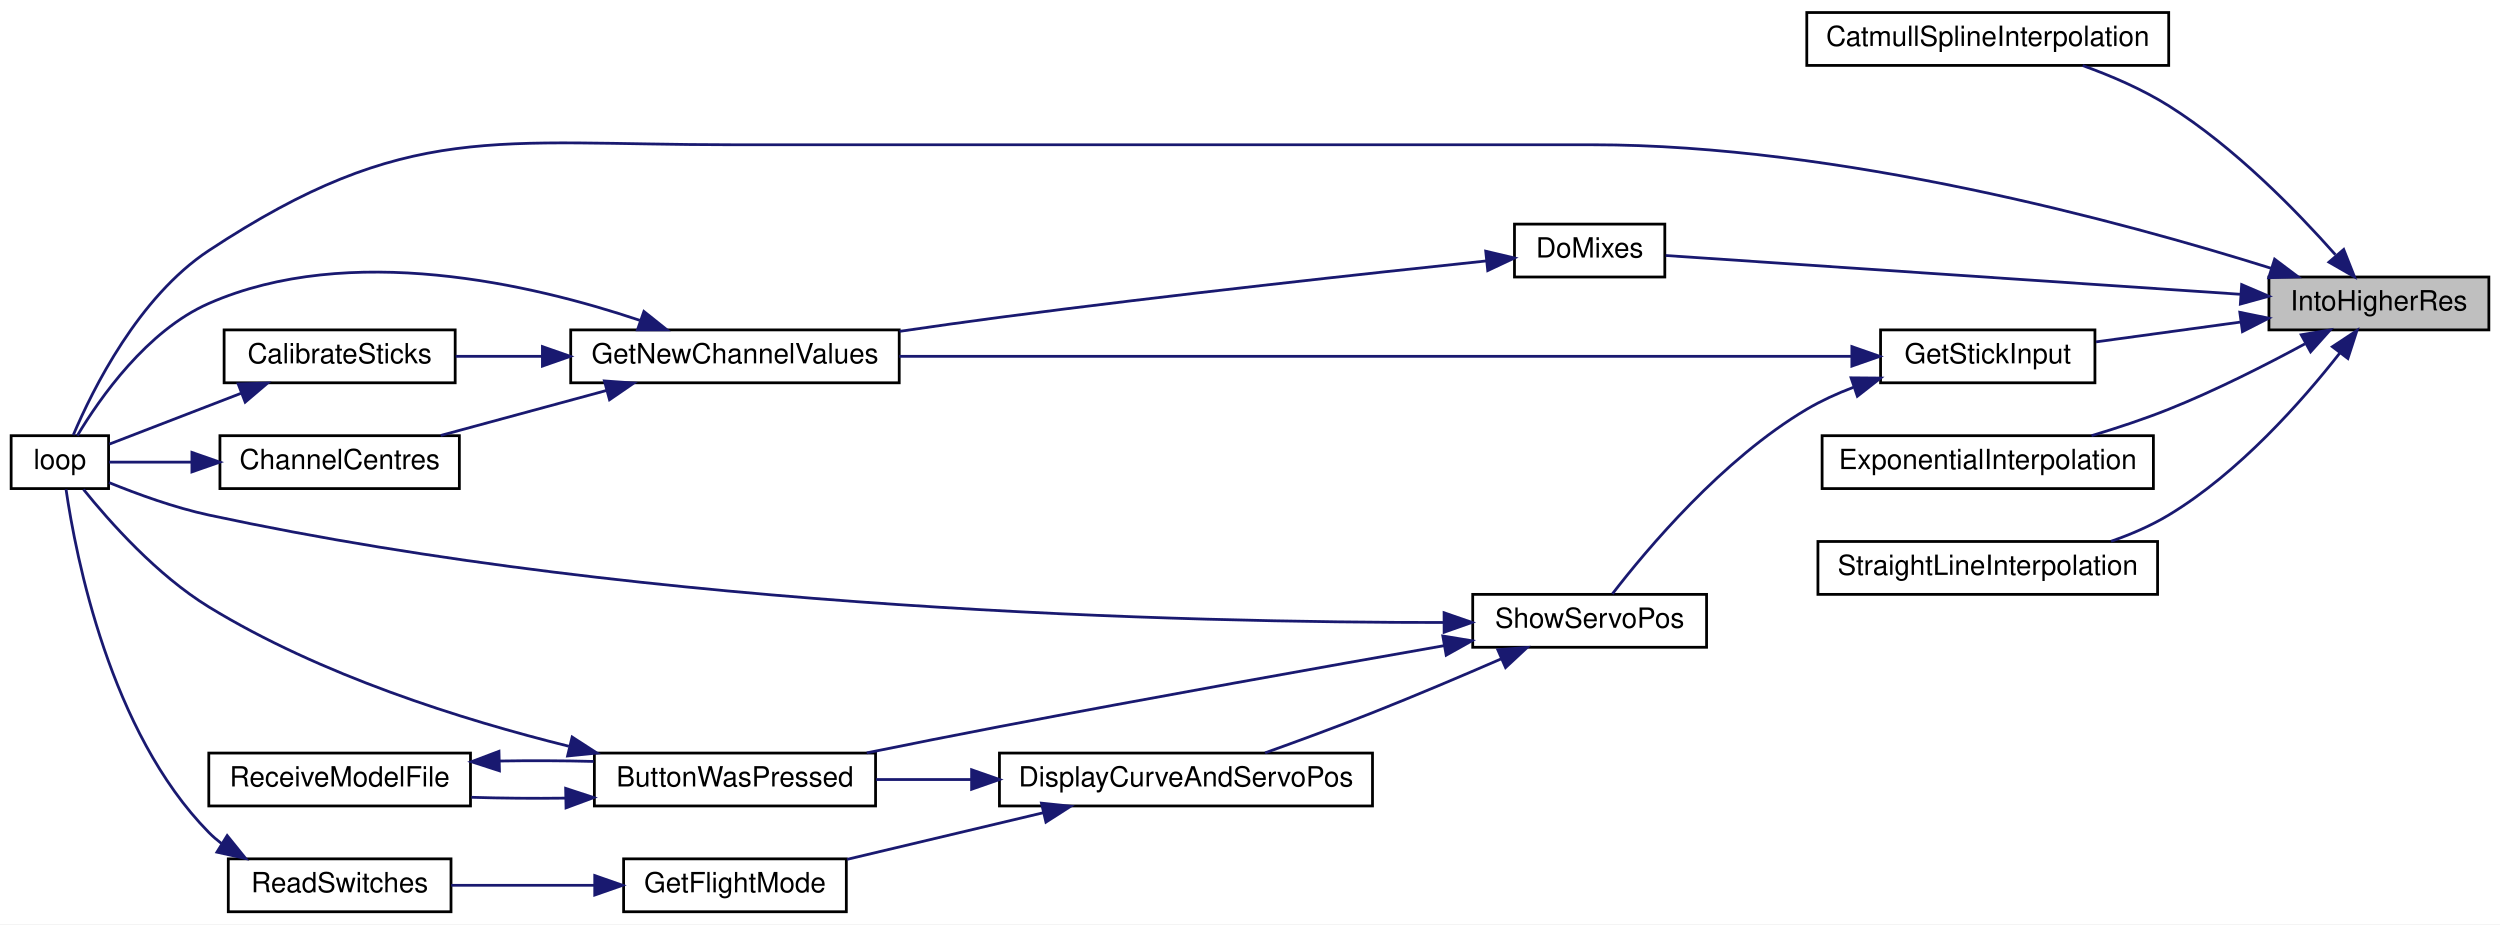
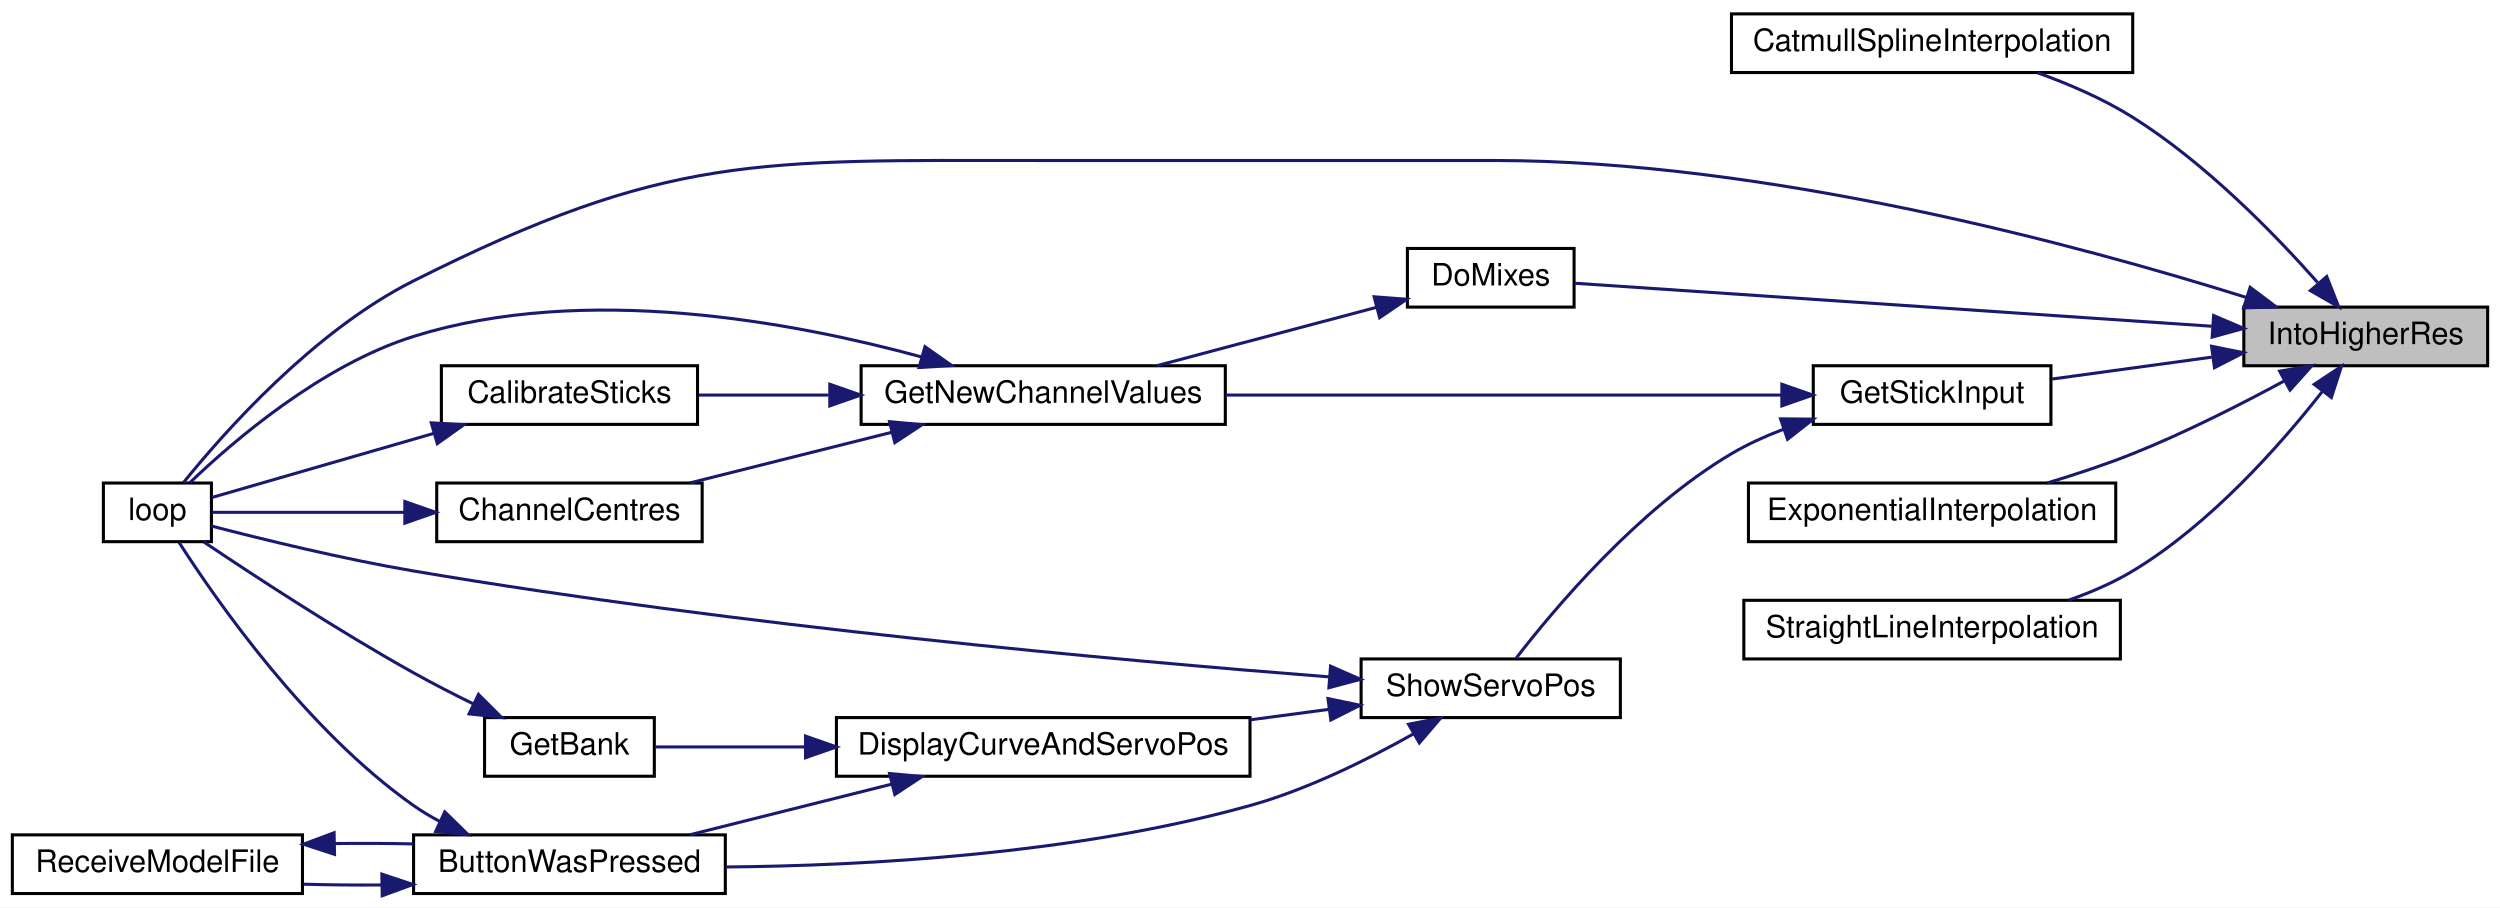
- <svg xmlns="http://www.w3.org/2000/svg" xmlns:xlink="http://www.w3.org/1999/xlink" width="898pt" height="332pt" viewBox="0.00 0.00 898.00 332.00">
-   <g id="graph0" class="graph" transform="scale(1 1) rotate(0) translate(4 328)">
-     <polygon fill="white" stroke="transparent" points="-4,4 -4,-328 894,-328 894,4 -4,4" />
+ <svg xmlns="http://www.w3.org/2000/svg" xmlns:xlink="http://www.w3.org/1999/xlink" width="810pt" height="294pt" viewBox="0.00 0.00 810.00 294.00">
+   <g id="graph0" class="graph" transform="scale(1 1) rotate(0) translate(4 290)">
+     <polygon fill="white" stroke="transparent" points="-4,4 -4,-290 806,-290 806,4 -4,4" />
    <g id="node1" class="node">
      <g id="a_node1">
        <a xlink:title=" ">
-           <polygon fill="#bfbfbf" stroke="black" points="811,-209.5 811,-228.5 890,-228.5 890,-209.5 811,-209.5" />
-           <text text-anchor="middle" x="850.5" y="-216.5" font-family="Helvetica,sans-Serif" font-size="10.00">IntoHigherRes</text>
+           <polygon fill="#bfbfbf" stroke="black" points="723,-171.5 723,-190.5 802,-190.5 802,-171.5 723,-171.5" />
+           <text text-anchor="middle" x="762.5" y="-178.5" font-family="Helvetica,sans-Serif" font-size="10.00">IntoHigherRes</text>
        </a>
      </g>
    </g>
    <g id="node2" class="node">
      <g id="a_node2">
        <a xlink:href="_transmitter_code_2src_2main_8cpp.html#ab22855ea2564895ca3cc455c071dadbb" target="_top" xlink:title=" ">
-           <polygon fill="white" stroke="black" points="645,-304.5 645,-323.5 775,-323.5 775,-304.5 645,-304.5" />
-           <text text-anchor="middle" x="710" y="-311.5" font-family="Helvetica,sans-Serif" font-size="10.00">CatmullSplineInterpolation</text>
+           <polygon fill="white" stroke="black" points="557,-266.5 557,-285.5 687,-285.5 687,-266.5 557,-266.5" />
+           <text text-anchor="middle" x="622" y="-273.5" font-family="Helvetica,sans-Serif" font-size="10.00">CatmullSplineInterpolation</text>
        </a>
      </g>
    </g>
    <g id="edge1" class="edge">
-       <path fill="none" stroke="midnightblue" d="M834.89,-236.49C820.9,-252.29 798.5,-275.26 775,-290 765.55,-295.93 754.41,-300.74 744.1,-304.45" />
-       <polygon fill="midnightblue" stroke="midnightblue" points="837.86,-238.4 841.75,-228.55 832.56,-233.83 837.86,-238.4" />
+       <path fill="none" stroke="midnightblue" d="M746.89,-198.49C732.9,-214.29 710.5,-237.26 687,-252 677.55,-257.93 666.41,-262.74 656.1,-266.45" />
+       <polygon fill="midnightblue" stroke="midnightblue" points="749.86,-200.4 753.75,-190.55 744.56,-195.83 749.86,-200.4" />
    </g>
    <g id="node3" class="node">
      <g id="a_node3">
        <a xlink:href="_transmitter_code_2src_2main_8cpp.html#ac77bd940a0faad7b997c9ddf40a7acc6" target="_top" xlink:title=" ">
-           <polygon fill="white" stroke="black" points="540,-228.5 540,-247.5 594,-247.5 594,-228.5 540,-228.5" />
-           <text text-anchor="middle" x="567" y="-235.5" font-family="Helvetica,sans-Serif" font-size="10.00">DoMixes</text>
+           <polygon fill="white" stroke="black" points="452,-190.5 452,-209.5 506,-209.5 506,-190.5 452,-190.5" />
+           <text text-anchor="middle" x="479" y="-197.5" font-family="Helvetica,sans-Serif" font-size="10.00">DoMixes</text>
        </a>
      </g>
    </g>
    <g id="edge2" class="edge">
-       <path fill="none" stroke="midnightblue" d="M800.61,-222.3C740.72,-226.34 641.43,-233.04 594.34,-236.22" />
-       <polygon fill="midnightblue" stroke="midnightblue" points="801.21,-225.77 810.95,-221.6 800.74,-218.78 801.21,-225.77" />
+       <path fill="none" stroke="midnightblue" d="M712.61,-184.3C652.72,-188.34 553.43,-195.04 506.34,-198.22" />
+       <polygon fill="midnightblue" stroke="midnightblue" points="713.21,-187.77 722.95,-183.6 712.74,-180.78 713.21,-187.77" />
    </g>
    <g id="node6" class="node">
      <g id="a_node6">
        <a xlink:href="_transmitter_code_2src_2main_8cpp.html#ad3cb30894c94eb016e98bdcaa899ac86" target="_top" xlink:title=" ">
-           <polygon fill="white" stroke="black" points="0,-152.5 0,-171.5 35,-171.5 35,-152.5 0,-152.5" />
-           <text text-anchor="middle" x="17.5" y="-159.5" font-family="Helvetica,sans-Serif" font-size="10.00">loop</text>
-         </a>
-       </g>
-     </g>
-     <g id="edge23" class="edge">
-       <path fill="none" stroke="midnightblue" d="M811.77,-231.64C758.21,-248.43 656.77,-276 568,-276 568,-276 568,-276 259,-276 173.75,-276 142.17,-284.92 71,-238 45.83,-221.41 29.31,-188.2 22.32,-171.73" />
-       <polygon fill="midnightblue" stroke="midnightblue" points="813.04,-234.91 821.51,-228.54 810.92,-228.24 813.04,-234.91" />
+           <polygon fill="white" stroke="black" points="29.5,-114.5 29.5,-133.5 64.5,-133.5 64.5,-114.5 29.5,-114.5" />
+           <text text-anchor="middle" x="47" y="-121.5" font-family="Helvetica,sans-Serif" font-size="10.00">loop</text>
+         </a>
+       </g>
+     </g>
+     <g id="edge22" class="edge">
+       <path fill="none" stroke="midnightblue" d="M723.77,-193.64C670.21,-210.43 568.77,-238 480,-238 480,-238 480,-238 333,-238 241.13,-238 212.1,-240.22 130,-199 97.59,-182.73 68.56,-149.91 55.42,-133.62" />
+       <polygon fill="midnightblue" stroke="midnightblue" points="725.04,-196.91 733.51,-190.54 722.92,-190.24 725.04,-196.91" />
    </g>
    <g id="node8" class="node">
      <g id="a_node8">
        <a xlink:href="_transmitter_code_2src_2main_8cpp.html#a2088bc57321fd542f58a3d8993444764" target="_top" xlink:title=" ">
-           <polygon fill="white" stroke="black" points="650.5,-152.5 650.5,-171.5 769.5,-171.5 769.5,-152.5 650.5,-152.5" />
-           <text text-anchor="middle" x="710" y="-159.5" font-family="Helvetica,sans-Serif" font-size="10.00">ExponentialInterpolation</text>
+           <polygon fill="white" stroke="black" points="562.5,-114.5 562.5,-133.5 681.5,-133.5 681.5,-114.5 562.5,-114.5" />
+           <text text-anchor="middle" x="622" y="-121.5" font-family="Helvetica,sans-Serif" font-size="10.00">ExponentialInterpolation</text>
        </a>
      </g>
    </g>
    <g id="edge9" class="edge">
-       <path fill="none" stroke="midnightblue" d="M823.95,-204.5C809.81,-196.85 791.76,-187.7 775,-181 766.17,-177.47 756.44,-174.26 747.28,-171.51" />
-       <polygon fill="midnightblue" stroke="midnightblue" points="822.59,-207.75 833.04,-209.5 825.97,-201.61 822.59,-207.75" />
+       <path fill="none" stroke="midnightblue" d="M735.95,-166.5C721.81,-158.85 703.76,-149.7 687,-143 678.17,-139.47 668.44,-136.26 659.28,-133.51" />
+       <polygon fill="midnightblue" stroke="midnightblue" points="734.59,-169.75 745.04,-171.5 737.97,-163.61 734.59,-169.75" />
    </g>
    <g id="node9" class="node">
      <g id="a_node9">
        <a xlink:href="_transmitter_code_2src_2main_8cpp.html#a248db02e07497e7a4149db17b4e5c2f3" target="_top" xlink:title=" ">
-           <polygon fill="white" stroke="black" points="671.5,-190.5 671.5,-209.5 748.5,-209.5 748.5,-190.5 671.5,-190.5" />
-           <text text-anchor="middle" x="710" y="-197.5" font-family="Helvetica,sans-Serif" font-size="10.00">GetStickInput</text>
+           <polygon fill="white" stroke="black" points="583.5,-152.5 583.5,-171.5 660.5,-171.5 660.5,-152.5 583.5,-152.5" />
+           <text text-anchor="middle" x="622" y="-159.5" font-family="Helvetica,sans-Serif" font-size="10.00">GetStickInput</text>
        </a>
      </g>
    </g>
    <g id="edge10" class="edge">
-       <path fill="none" stroke="midnightblue" d="M800.62,-212.29C783.63,-209.96 764.86,-207.39 748.89,-205.2" />
-       <polygon fill="midnightblue" stroke="midnightblue" points="800.54,-215.82 810.92,-213.71 801.49,-208.88 800.54,-215.82" />
-     </g>
-     <g id="node16" class="node">
-       <g id="a_node16">
+       <path fill="none" stroke="midnightblue" d="M712.62,-174.29C695.63,-171.96 676.86,-169.39 660.89,-167.2" />
+       <polygon fill="midnightblue" stroke="midnightblue" points="712.54,-177.82 722.92,-175.71 713.49,-170.88 712.54,-177.82" />
+     </g>
+     <g id="node15" class="node">
+       <g id="a_node15">
        <a xlink:href="_transmitter_code_2src_2main_8cpp.html#a212778326d4228952040c5fda68dd2b9" target="_top" xlink:title=" ">
-           <polygon fill="white" stroke="black" points="649,-114.5 649,-133.5 771,-133.5 771,-114.5 649,-114.5" />
-           <text text-anchor="middle" x="710" y="-121.5" font-family="Helvetica,sans-Serif" font-size="10.00">StraightLineInterpolation</text>
-         </a>
-       </g>
-     </g>
-     <g id="edge24" class="edge">
-       <path fill="none" stroke="midnightblue" d="M836.42,-201.14C822.88,-183.88 800.21,-158.18 775,-143 768.65,-139.17 761.47,-136.07 754.28,-133.57" />
-       <polygon fill="midnightblue" stroke="midnightblue" points="833.79,-203.46 842.63,-209.3 839.36,-199.22 833.79,-203.46" />
+           <polygon fill="white" stroke="black" points="561,-76.5 561,-95.5 683,-95.5 683,-76.5 561,-76.5" />
+           <text text-anchor="middle" x="622" y="-83.5" font-family="Helvetica,sans-Serif" font-size="10.00">StraightLineInterpolation</text>
+         </a>
+       </g>
+     </g>
+     <g id="edge23" class="edge">
+       <path fill="none" stroke="midnightblue" d="M748.42,-163.14C734.88,-145.88 712.21,-120.18 687,-105 680.65,-101.17 673.47,-98.07 666.28,-95.57" />
+       <polygon fill="midnightblue" stroke="midnightblue" points="745.79,-165.46 754.63,-171.3 751.36,-161.22 745.79,-165.46" />
    </g>
    <g id="node4" class="node">
      <g id="a_node4">
        <a xlink:href="_transmitter_code_2src_2main_8cpp.html#a26ae4f6ca14f760bd5eb6e7588fe7c81" target="_top" xlink:title="GET NEW SERVO POSITIONS.">
-           <polygon fill="white" stroke="black" points="201,-190.5 201,-209.5 319,-209.5 319,-190.5 201,-190.5" />
-           <text text-anchor="middle" x="260" y="-197.5" font-family="Helvetica,sans-Serif" font-size="10.00">GetNewChannelValues</text>
+           <polygon fill="white" stroke="black" points="275,-152.5 275,-171.5 393,-171.5 393,-152.5 275,-152.5" />
+           <text text-anchor="middle" x="334" y="-159.5" font-family="Helvetica,sans-Serif" font-size="10.00">GetNewChannelValues</text>
        </a>
      </g>
    </g>
    <g id="edge3" class="edge">
-       <path fill="none" stroke="midnightblue" d="M529.95,-234.28C487.9,-229.86 416.33,-222.05 355,-214 343.39,-212.47 330.98,-210.72 319.12,-208.98" />
-       <polygon fill="midnightblue" stroke="midnightblue" points="529.67,-237.77 539.98,-235.33 530.4,-230.81 529.67,-237.77" />
+       <path fill="none" stroke="midnightblue" d="M441.91,-190.41C420.13,-184.62 392.48,-177.27 370.76,-171.5" />
+       <polygon fill="midnightblue" stroke="midnightblue" points="441.21,-193.84 451.77,-193.03 443.01,-187.08 441.21,-193.84" />
    </g>
    <g id="node5" class="node">
      <g id="a_node5">
        <a xlink:href="_transmitter_code_2src_2main_8cpp.html#ae1b8cef371d26fca2b4f5a101be7a8ba" target="_top" xlink:title=" ">
-           <polygon fill="white" stroke="black" points="76.5,-190.5 76.5,-209.5 159.5,-209.5 159.5,-190.5 76.5,-190.5" />
-           <text text-anchor="middle" x="118" y="-197.5" font-family="Helvetica,sans-Serif" font-size="10.00">CalibrateSticks</text>
+           <polygon fill="white" stroke="black" points="139,-152.5 139,-171.5 222,-171.5 222,-152.5 139,-152.5" />
+           <text text-anchor="middle" x="180.5" y="-159.5" font-family="Helvetica,sans-Serif" font-size="10.00">CalibrateSticks</text>
        </a>
      </g>
    </g>
    <g id="edge4" class="edge">
-       <path fill="none" stroke="midnightblue" d="M190.72,-200C180.11,-200 169.45,-200 159.71,-200" />
-       <polygon fill="midnightblue" stroke="midnightblue" points="190.84,-203.5 200.84,-200 190.84,-196.5 190.84,-203.5" />
+       <path fill="none" stroke="midnightblue" d="M264.47,-162C250.07,-162 235.33,-162 222.34,-162" />
+       <polygon fill="midnightblue" stroke="midnightblue" points="264.86,-165.5 274.86,-162 264.86,-158.5 264.86,-165.5" />
    </g>
    <g id="edge8" class="edge">
-       <path fill="none" stroke="midnightblue" d="M225.83,-212.93C187.01,-225.95 121.61,-241.19 71,-219 48.82,-209.28 31.88,-185.05 23.77,-171.52" />
-       <polygon fill="midnightblue" stroke="midnightblue" points="227.29,-216.13 235.57,-209.52 224.98,-209.52 227.29,-216.13" />
+       <path fill="none" stroke="midnightblue" d="M294.64,-174.33C253.11,-185.68 185.39,-198.36 130,-181 100.22,-171.67 71.78,-147.28 57.52,-133.62" />
+       <polygon fill="midnightblue" stroke="midnightblue" points="295.69,-177.67 304.36,-171.56 293.78,-170.93 295.69,-177.67" />
    </g>
    <g id="node7" class="node">
      <g id="a_node7">
        <a xlink:href="_transmitter_code_2src_2main_8cpp.html#a0e7ca9043d8fa769e8a9290df885e594" target="_top" xlink:title="Get centre as 90 degrees.">
-           <polygon fill="white" stroke="black" points="75,-152.5 75,-171.5 161,-171.5 161,-152.5 75,-152.5" />
-           <text text-anchor="middle" x="118" y="-159.5" font-family="Helvetica,sans-Serif" font-size="10.00">ChannelCentres</text>
+           <polygon fill="white" stroke="black" points="137.5,-114.5 137.5,-133.5 223.5,-133.5 223.5,-114.5 137.5,-114.5" />
+           <text text-anchor="middle" x="180.5" y="-121.5" font-family="Helvetica,sans-Serif" font-size="10.00">ChannelCentres</text>
        </a>
      </g>
    </g>
    <g id="edge6" class="edge">
-       <path fill="none" stroke="midnightblue" d="M213.88,-187.75C194.59,-182.52 172.39,-176.49 154.32,-171.59" />
-       <polygon fill="midnightblue" stroke="midnightblue" points="213.1,-191.17 223.67,-190.41 214.94,-184.41 213.1,-191.17" />
+       <path fill="none" stroke="midnightblue" d="M285,-149.96C263.83,-144.65 239.31,-138.5 219.45,-133.52" />
+       <polygon fill="midnightblue" stroke="midnightblue" points="284.22,-153.37 294.77,-152.41 285.92,-146.58 284.22,-153.37" />
    </g>
    <g id="edge5" class="edge">
-       <path fill="none" stroke="midnightblue" d="M82.54,-186.71C66.53,-180.53 48.22,-173.47 35.29,-168.48" />
-       <polygon fill="midnightblue" stroke="midnightblue" points="81.55,-190.08 92.14,-190.41 84.07,-183.55 81.55,-190.08" />
+       <path fill="none" stroke="midnightblue" d="M136.51,-149.58C112,-142.5 82.69,-134.03 64.71,-128.83" />
+       <polygon fill="midnightblue" stroke="midnightblue" points="135.74,-153 146.32,-152.41 137.68,-146.27 135.74,-153" />
    </g>
    <g id="edge7" class="edge">
-       <path fill="none" stroke="midnightblue" d="M64.69,-162C53.98,-162 43.47,-162 35.19,-162" />
-       <polygon fill="midnightblue" stroke="midnightblue" points="64.94,-165.5 74.94,-162 64.94,-158.5 64.94,-165.5" />
+       <path fill="none" stroke="midnightblue" d="M127.13,-124C104.86,-124 80.46,-124 64.73,-124" />
+       <polygon fill="midnightblue" stroke="midnightblue" points="127.17,-127.5 137.17,-124 127.17,-120.5 127.17,-127.5" />
    </g>
    <g id="edge11" class="edge">
-       <path fill="none" stroke="midnightblue" d="M661.04,-200C578.15,-200 408.4,-200 319.01,-200" />
-       <polygon fill="midnightblue" stroke="midnightblue" points="661.19,-203.5 671.19,-200 661.19,-196.5 661.19,-203.5" />
+       <path fill="none" stroke="midnightblue" d="M573.18,-162C523.63,-162 446.14,-162 393.09,-162" />
+       <polygon fill="midnightblue" stroke="midnightblue" points="573.32,-165.5 583.32,-162 573.32,-158.5 573.32,-165.5" />
    </g>
    <g id="node10" class="node">
      <g id="a_node10">
        <a xlink:href="_transmitter_code_2src_2main_8cpp.html#ad770ee51a34d8c5026e65136884c16bf" target="_top" xlink:title=" ">
-           <polygon fill="white" stroke="black" points="525,-95.5 525,-114.5 609,-114.5 609,-95.5 525,-95.5" />
-           <text text-anchor="middle" x="567" y="-102.5" font-family="Helvetica,sans-Serif" font-size="10.00">ShowServoPos</text>
+           <polygon fill="white" stroke="black" points="437,-57.5 437,-76.5 521,-76.5 521,-57.5 437,-57.5" />
+           <text text-anchor="middle" x="479" y="-64.5" font-family="Helvetica,sans-Serif" font-size="10.00">ShowServoPos</text>
        </a>
      </g>
    </g>
    <g id="edge12" class="edge">
-       <path fill="none" stroke="midnightblue" d="M661.7,-188.86C655.89,-186.66 650.18,-184.06 645,-181 614.76,-163.13 587.61,-130.81 575.18,-114.69" />
-       <polygon fill="midnightblue" stroke="midnightblue" points="660.9,-192.29 671.5,-192.2 663.16,-185.66 660.9,-192.29" />
-     </g>
-     <g id="edge22" class="edge">
-       <path fill="none" stroke="midnightblue" d="M514.71,-104.4C424.1,-104.35 230.23,-108.74 71,-143 58.68,-145.65 45.34,-150.51 35.18,-154.65" />
-       <polygon fill="midnightblue" stroke="midnightblue" points="514.71,-107.9 524.72,-104.43 514.73,-100.9 514.71,-107.9" />
+       <path fill="none" stroke="midnightblue" d="M573.7,-150.86C567.89,-148.66 562.18,-146.06 557,-143 526.76,-125.13 499.61,-92.81 487.18,-76.69" />
+       <polygon fill="midnightblue" stroke="midnightblue" points="572.9,-154.29 583.5,-154.2 575.16,-147.66 572.9,-154.29" />
+     </g>
+     <g id="edge21" class="edge">
+       <path fill="none" stroke="midnightblue" d="M426.76,-70.68C358.66,-76 234.72,-87.21 130,-105 107.09,-108.89 81.01,-115.28 64.53,-119.56" />
+       <polygon fill="midnightblue" stroke="midnightblue" points="427.1,-74.16 436.8,-69.9 426.56,-67.18 427.1,-74.16" />
    </g>
    <g id="node11" class="node">
      <g id="a_node11">
        <a xlink:href="_transmitter_code_2src_2main_8cpp.html#a804fdbdd5eab4c596bbe8a23eecbe4d5" target="_top" xlink:title=" ">
-           <polygon fill="white" stroke="black" points="209.5,-38.5 209.5,-57.5 310.5,-57.5 310.5,-38.5 209.5,-38.5" />
-           <text text-anchor="middle" x="260" y="-45.5" font-family="Helvetica,sans-Serif" font-size="10.00">ButtonWasPressed</text>
+           <polygon fill="white" stroke="black" points="130,-0.5 130,-19.5 231,-19.5 231,-0.5 130,-0.5" />
+           <text text-anchor="middle" x="180.5" y="-7.5" font-family="Helvetica,sans-Serif" font-size="10.00">ButtonWasPressed</text>
        </a>
      </g>
    </g>
    <g id="edge13" class="edge">
-       <path fill="none" stroke="midnightblue" d="M514.82,-96.1C472.06,-88.58 409.49,-77.41 355,-67 339.46,-64.03 322.51,-60.65 307.34,-57.57" />
-       <polygon fill="midnightblue" stroke="midnightblue" points="514.26,-99.55 524.71,-97.83 515.47,-92.66 514.26,-99.55" />
+       <path fill="none" stroke="midnightblue" d="M453.83,-52.16C439.11,-43.87 419.61,-34.2 401,-29 344.27,-13.15 276.36,-9.5 231.25,-9.1" />
+       <polygon fill="midnightblue" stroke="midnightblue" points="452.36,-55.35 462.76,-57.34 455.87,-49.29 452.36,-55.35" />
    </g>
    <g id="node13" class="node">
      <g id="a_node13">
        <a xlink:href="_transmitter_code_2src_2main_8cpp.html#aa61377ec59e711151913086167f2f48f" target="_top" xlink:title=" ">
-           <polygon fill="white" stroke="black" points="355,-38.5 355,-57.5 489,-57.5 489,-38.5 355,-38.5" />
-           <text text-anchor="middle" x="422" y="-45.5" font-family="Helvetica,sans-Serif" font-size="10.00">DisplayCurveAndServoPos</text>
+           <polygon fill="white" stroke="black" points="267,-38.5 267,-57.5 401,-57.5 401,-38.5 267,-38.5" />
+           <text text-anchor="middle" x="334" y="-45.5" font-family="Helvetica,sans-Serif" font-size="10.00">DisplayCurveAndServoPos</text>
        </a>
      </g>
    </g>
    <g id="edge17" class="edge">
-       <path fill="none" stroke="midnightblue" d="M535.35,-91.39C521.3,-85.28 504.38,-78.09 489,-72 476.42,-67.02 462.34,-61.85 450.42,-57.58" />
-       <polygon fill="midnightblue" stroke="midnightblue" points="534,-94.62 544.56,-95.43 536.8,-88.21 534,-94.62" />
+       <path fill="none" stroke="midnightblue" d="M426.72,-60.19C418.39,-59.08 409.67,-57.92 401.05,-56.78" />
+       <polygon fill="midnightblue" stroke="midnightblue" points="426.26,-63.66 436.64,-61.5 427.19,-56.72 426.26,-63.66" />
    </g>
    <g id="edge14" class="edge">
-       <path fill="none" stroke="midnightblue" d="M200.35,-59.94C161.66,-69.54 110.95,-85.53 71,-110 52.4,-121.39 35.35,-140.58 26,-152.19" />
-       <polygon fill="midnightblue" stroke="midnightblue" points="201.51,-63.26 210.41,-57.51 199.87,-56.45 201.51,-63.26" />
+       <path fill="none" stroke="midnightblue" d="M138.54,-23.82C135.56,-25.4 132.67,-27.12 130,-29 95.42,-53.3 66.16,-95.33 54.01,-114.26" />
+       <polygon fill="midnightblue" stroke="midnightblue" points="140.12,-26.95 147.69,-19.54 137.15,-20.61 140.12,-26.95" />
    </g>
    <g id="node12" class="node">
      <g id="a_node12">
        <a xlink:href="_transmitter_code_2src_2main_8cpp.html#ab7c9edf843c732d7fe296564f39bc0dc" target="_top" xlink:title="RECEIVE A MODEL FILE.">
-           <polygon fill="white" stroke="black" points="71,-38.5 71,-57.5 165,-57.5 165,-38.5 71,-38.5" />
-           <text text-anchor="middle" x="118" y="-45.5" font-family="Helvetica,sans-Serif" font-size="10.00">ReceiveModelFile</text>
+           <polygon fill="white" stroke="black" points="0,-0.5 0,-19.5 94,-19.5 94,-0.5 0,-0.5" />
+           <text text-anchor="middle" x="47" y="-7.5" font-family="Helvetica,sans-Serif" font-size="10.00">ReceiveModelFile</text>
        </a>
      </g>
    </g>
    <g id="edge15" class="edge">
-       <path fill="none" stroke="midnightblue" d="M199.02,-41.31C187.74,-41.17 176.1,-41.27 165.32,-41.61" />
-       <polygon fill="midnightblue" stroke="midnightblue" points="199.18,-44.82 209.25,-41.51 199.32,-37.82 199.18,-44.82" />
+       <path fill="none" stroke="midnightblue" d="M119.55,-3.27C111.08,-3.2 102.48,-3.29 94.32,-3.52" />
+       <polygon fill="midnightblue" stroke="midnightblue" points="119.73,-6.78 129.79,-3.43 119.84,0.22 119.73,-6.78" />
    </g>
    <g id="edge16" class="edge">
-       <path fill="none" stroke="midnightblue" d="M175.43,-54.64C186.62,-54.83 198.3,-54.78 209.25,-54.49" />
-       <polygon fill="midnightblue" stroke="midnightblue" points="175.4,-51.13 165.32,-54.39 175.23,-58.13 175.4,-51.13" />
+       <path fill="none" stroke="midnightblue" d="M104.45,-16.69C112.88,-16.8 121.51,-16.76 129.79,-16.57" />
+       <polygon fill="midnightblue" stroke="midnightblue" points="104.39,-13.19 94.32,-16.48 104.24,-20.19 104.39,-13.19" />
    </g>
    <g id="edge18" class="edge">
-       <path fill="none" stroke="midnightblue" d="M344.86,-48C333.26,-48 321.55,-48 310.71,-48" />
-       <polygon fill="midnightblue" stroke="midnightblue" points="345,-51.5 355,-48 345,-44.5 345,-51.5" />
+       <path fill="none" stroke="midnightblue" d="M285,-35.96C263.83,-30.65 239.31,-24.5 219.45,-19.52" />
+       <polygon fill="midnightblue" stroke="midnightblue" points="284.22,-39.37 294.77,-38.41 285.92,-32.58 284.22,-39.37" />
    </g>
    <g id="node14" class="node">
      <g id="a_node14">
-         <a xlink:href="_transmitter_code_2src_2main_8cpp.html#adf35f0ced7990f813a783d0ecd33bf64" target="_top" xlink:title=" ">
-           <polygon fill="white" stroke="black" points="220,-0.5 220,-19.5 300,-19.5 300,-0.5 220,-0.5" />
-           <text text-anchor="middle" x="260" y="-7.5" font-family="Helvetica,sans-Serif" font-size="10.00">GetFlightMode</text>
+         <a xlink:href="_transmitter_code_2src_2main_8cpp.html#aa98d7fb495cbdc40cb17343ffafbfe15" target="_top" xlink:title=" ">
+           <polygon fill="white" stroke="black" points="153,-38.5 153,-57.5 208,-57.5 208,-38.5 153,-38.5" />
+           <text text-anchor="middle" x="180.5" y="-45.5" font-family="Helvetica,sans-Serif" font-size="10.00">GetBank</text>
        </a>
      </g>
    </g>
    <g id="edge19" class="edge">
-       <path fill="none" stroke="midnightblue" d="M370.8,-36.08C348.04,-30.67 321.53,-24.37 300.26,-19.32" />
-       <polygon fill="midnightblue" stroke="midnightblue" points="370.09,-39.51 380.63,-38.41 371.7,-32.69 370.09,-39.51" />
-     </g>
-     <g id="node15" class="node">
-       <g id="a_node15">
-         <a xlink:href="_transmitter_code_2src_2main_8cpp.html#aa144942814b12daf2b2a454c08d29cab" target="_top" xlink:title=" ">
-           <polygon fill="white" stroke="black" points="78,-0.5 78,-19.5 158,-19.5 158,-0.5 78,-0.5" />
-           <text text-anchor="middle" x="118" y="-7.5" font-family="Helvetica,sans-Serif" font-size="10.00">ReadSwitches</text>
-         </a>
-       </g>
+       <path fill="none" stroke="midnightblue" d="M256.73,-48C239.28,-48 221.85,-48 208.18,-48" />
+       <polygon fill="midnightblue" stroke="midnightblue" points="256.99,-51.5 266.99,-48 256.99,-44.5 256.99,-51.5" />
    </g>
    <g id="edge20" class="edge">
-       <path fill="none" stroke="midnightblue" d="M209.4,-10C192.56,-10 173.98,-10 158.07,-10" />
-       <polygon fill="midnightblue" stroke="midnightblue" points="209.63,-13.5 219.63,-10 209.63,-6.5 209.63,-13.5" />
-     </g>
-     <g id="edge21" class="edge">
-       <path fill="none" stroke="midnightblue" d="M75.56,-25.01C73.94,-26.24 72.41,-27.57 71,-29 35.47,-65.09 23.23,-128.12 19.72,-152.23" />
-       <polygon fill="midnightblue" stroke="midnightblue" points="77.6,-27.86 84.26,-19.62 73.92,-21.91 77.6,-27.86" />
+       <path fill="none" stroke="midnightblue" d="M149.35,-61.94C142.9,-65.11 136.17,-68.56 130,-72 105.41,-85.7 78.01,-103.66 61.92,-114.48" />
+       <polygon fill="midnightblue" stroke="midnightblue" points="151.03,-65.02 158.52,-57.53 147.99,-58.71 151.03,-65.02" />
    </g>
  </g>
</svg>
